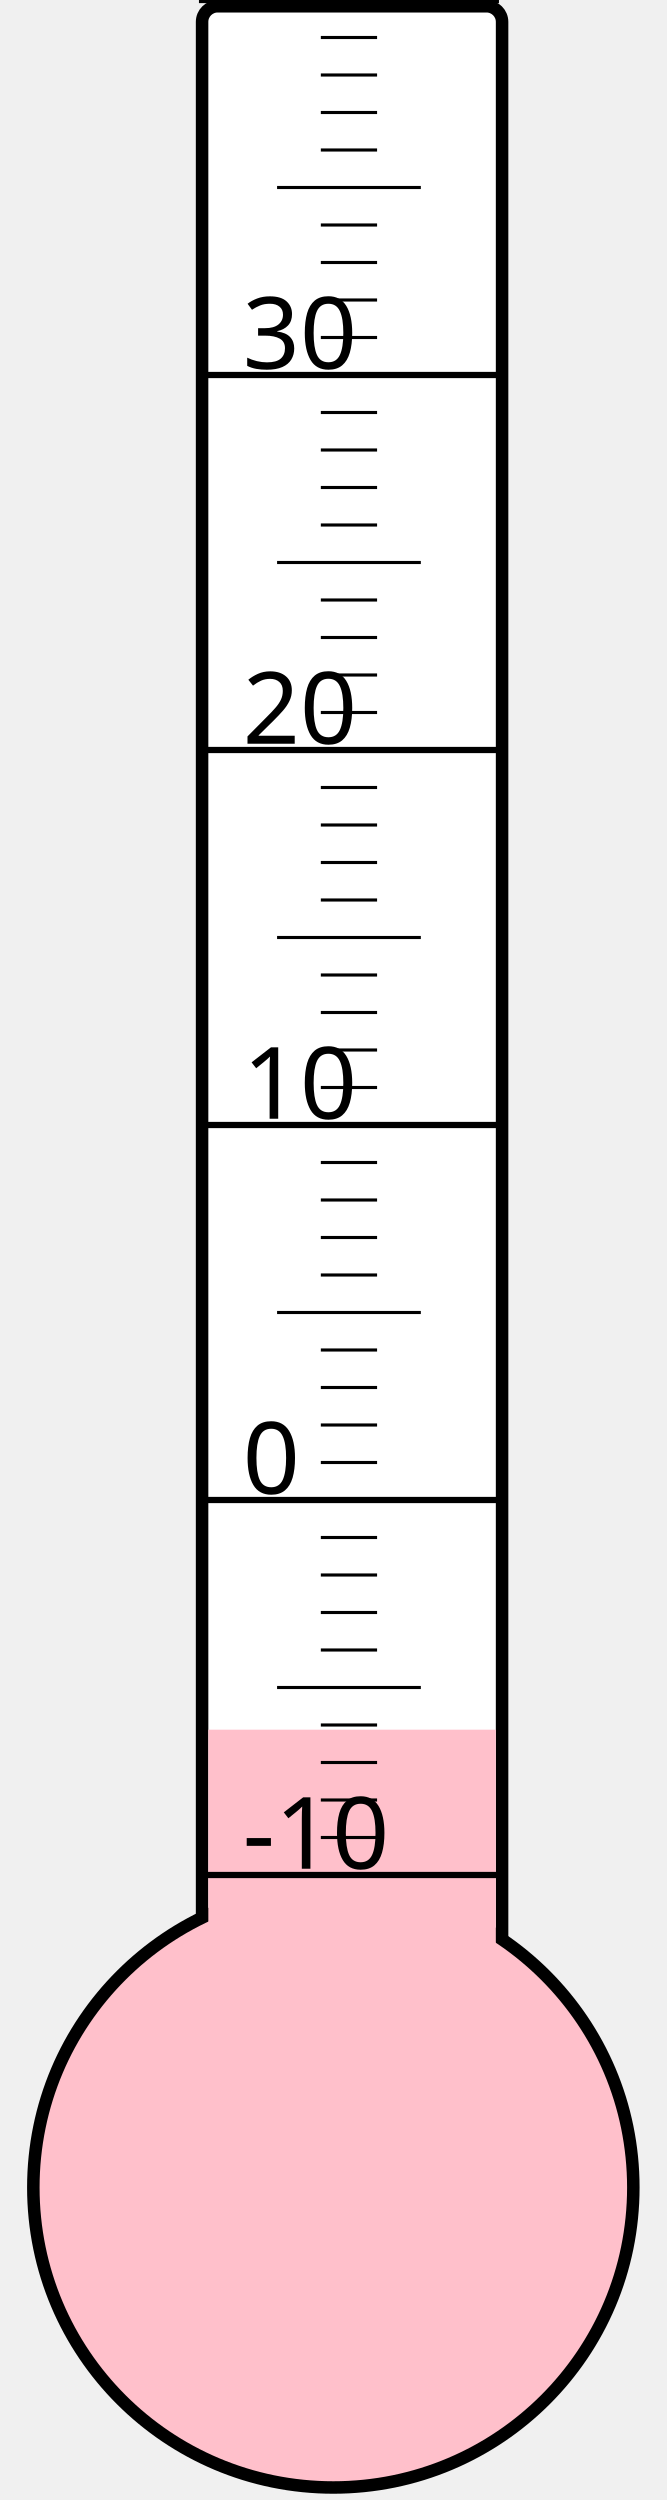
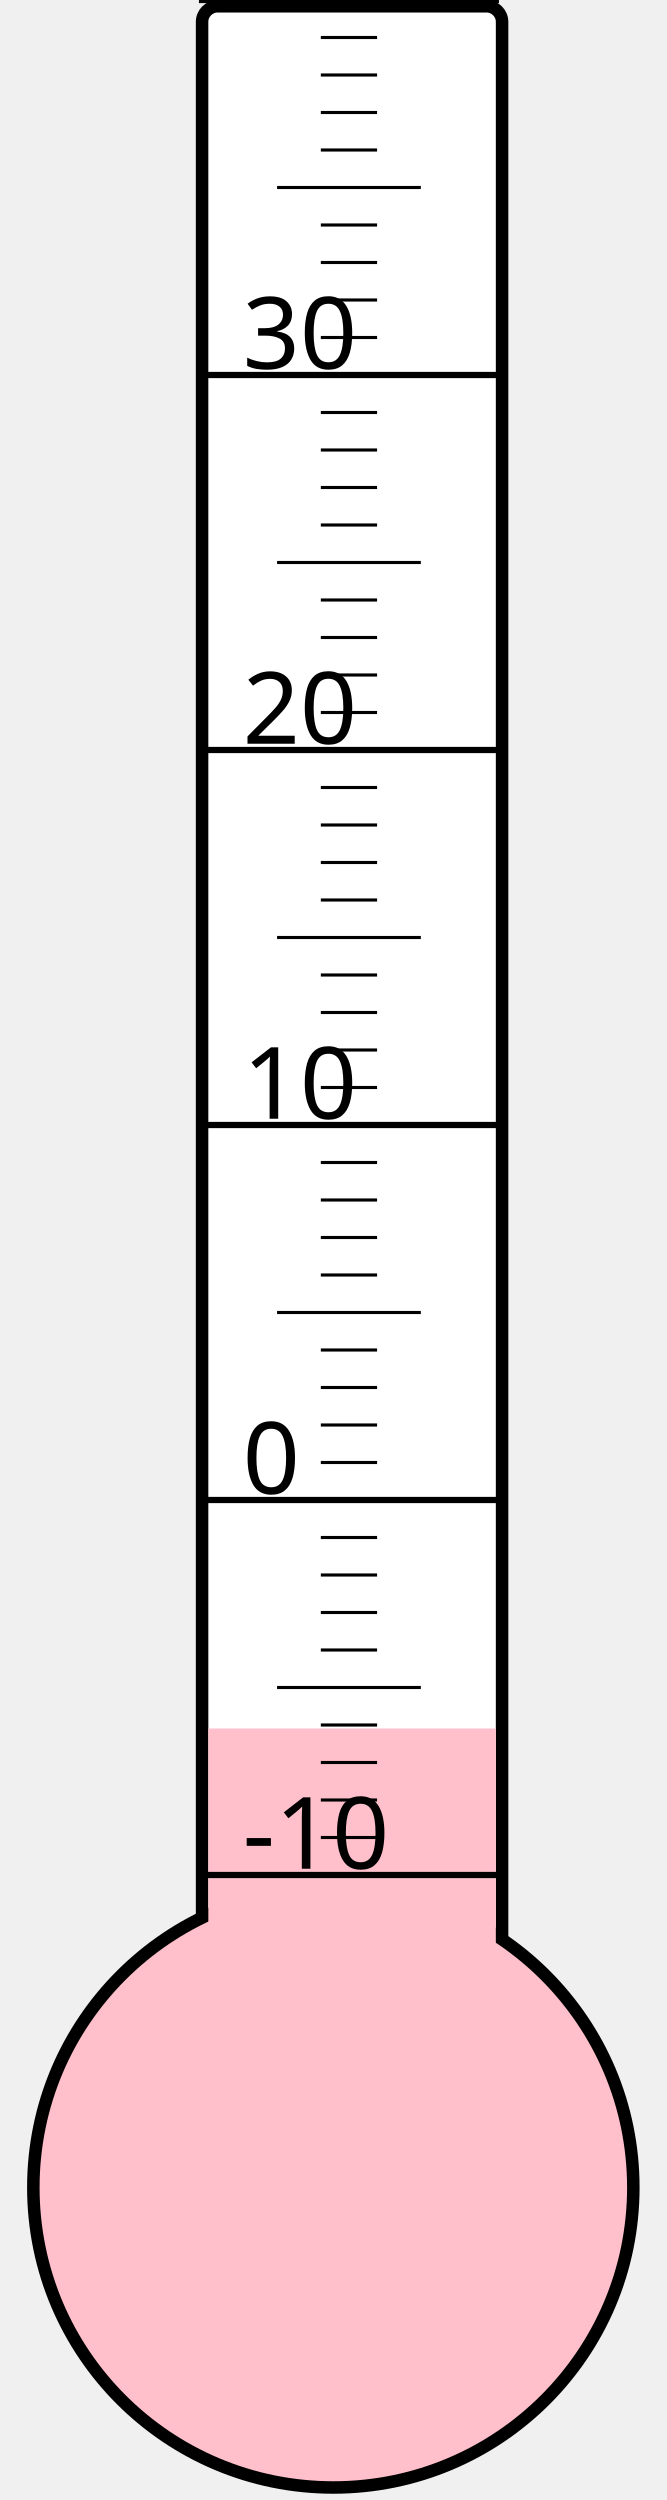
<svg xmlns="http://www.w3.org/2000/svg" width="40px" height="150px" viewBox="0 0 200 800">
  <rect width="200" height="800" x="0" y="0" style="fill: #ffffeb; fill-opacity: 0;" />
  <rect width="96" height="680" x="58" y="2" rx="5" ry="5" style="fill: white; fill-opacity: 1; stroke: black; stroke-width: 4;" />
  <circle cx="100" cy="700" r="96" style="fill: pink; stroke: black; stroke-width: 4;" />
-   <rect width="92" height="146.5" x="60" y="553.5" style="fill: pink; fill-opacity: 1; stroke-width: 0;" />
+   <rect width="92" height="146.875" x="60" y="553.125" style="fill: pink; fill-opacity: 1; stroke-width: 0;" />
  <text x="71" y="598" style="font-family: sans-serif; font-size: 24pt;">-10</text>
  <text x="71" y="478" style="font-family: sans-serif; font-size: 24pt;">0</text>
  <text x="71" y="358" style="font-family: sans-serif; font-size: 24pt;">10</text>
  <text x="71" y="238" style="font-family: sans-serif; font-size: 24pt;">20</text>
  <text x="71" y="118" style="font-family: sans-serif; font-size: 24pt;">30</text>
  <g style="stroke: black;">
    <line x1="57" y1="600" x2="153" y2="600" style="stroke-width: 2;" />
    <line x1="96" y1="588" x2="114" y2="588" style="stroke-width: 1;" />
    <line x1="96" y1="576" x2="114" y2="576" style="stroke-width: 1;" />
    <line x1="96" y1="564" x2="114" y2="564" style="stroke-width: 1;" />
    <line x1="96" y1="552" x2="114" y2="552" style="stroke-width: 1;" />
    <line x1="82" y1="540" x2="128" y2="540" style="stroke-width: 1;" />
    <line x1="96" y1="528" x2="114" y2="528" style="stroke-width: 1;" />
    <line x1="96" y1="516" x2="114" y2="516" style="stroke-width: 1;" />
    <line x1="96" y1="504" x2="114" y2="504" style="stroke-width: 1;" />
    <line x1="96" y1="492" x2="114" y2="492" style="stroke-width: 1;" />
    <line x1="57" y1="480" x2="153" y2="480" style="stroke-width: 2;" />
    <line x1="96" y1="468" x2="114" y2="468" style="stroke-width: 1;" />
    <line x1="96" y1="456" x2="114" y2="456" style="stroke-width: 1;" />
    <line x1="96" y1="444" x2="114" y2="444" style="stroke-width: 1;" />
    <line x1="96" y1="432" x2="114" y2="432" style="stroke-width: 1;" />
    <line x1="82" y1="420" x2="128" y2="420" style="stroke-width: 1;" />
    <line x1="96" y1="408" x2="114" y2="408" style="stroke-width: 1;" />
    <line x1="96" y1="396" x2="114" y2="396" style="stroke-width: 1;" />
    <line x1="96" y1="384" x2="114" y2="384" style="stroke-width: 1;" />
    <line x1="96" y1="372" x2="114" y2="372" style="stroke-width: 1;" />
    <line x1="57" y1="360" x2="153" y2="360" style="stroke-width: 2;" />
    <line x1="96" y1="348" x2="114" y2="348" style="stroke-width: 1;" />
    <line x1="96" y1="336" x2="114" y2="336" style="stroke-width: 1;" />
    <line x1="96" y1="324" x2="114" y2="324" style="stroke-width: 1;" />
    <line x1="96" y1="312" x2="114" y2="312" style="stroke-width: 1;" />
    <line x1="82" y1="300" x2="128" y2="300" style="stroke-width: 1;" />
    <line x1="96" y1="288" x2="114" y2="288" style="stroke-width: 1;" />
    <line x1="96" y1="276" x2="114" y2="276" style="stroke-width: 1;" />
    <line x1="96" y1="264" x2="114" y2="264" style="stroke-width: 1;" />
    <line x1="96" y1="252" x2="114" y2="252" style="stroke-width: 1;" />
    <line x1="57" y1="240" x2="153" y2="240" style="stroke-width: 2;" />
    <line x1="96" y1="228" x2="114" y2="228" style="stroke-width: 1;" />
    <line x1="96" y1="216" x2="114" y2="216" style="stroke-width: 1;" />
    <line x1="96" y1="204" x2="114" y2="204" style="stroke-width: 1;" />
    <line x1="96" y1="192" x2="114" y2="192" style="stroke-width: 1;" />
    <line x1="82" y1="180" x2="128" y2="180" style="stroke-width: 1;" />
    <line x1="96" y1="168" x2="114" y2="168" style="stroke-width: 1;" />
    <line x1="96" y1="156" x2="114" y2="156" style="stroke-width: 1;" />
    <line x1="96" y1="144" x2="114" y2="144" style="stroke-width: 1;" />
    <line x1="96" y1="132" x2="114" y2="132" style="stroke-width: 1;" />
    <line x1="57" y1="120" x2="153" y2="120" style="stroke-width: 2;" />
    <line x1="96" y1="108" x2="114" y2="108" style="stroke-width: 1;" />
    <line x1="96" y1="96" x2="114" y2="96" style="stroke-width: 1;" />
    <line x1="96" y1="84" x2="114" y2="84" style="stroke-width: 1;" />
    <line x1="96" y1="72" x2="114" y2="72" style="stroke-width: 1;" />
    <line x1="82" y1="60" x2="128" y2="60" style="stroke-width: 1;" />
    <line x1="96" y1="48" x2="114" y2="48" style="stroke-width: 1;" />
    <line x1="96" y1="36" x2="114" y2="36" style="stroke-width: 1;" />
    <line x1="96" y1="24" x2="114" y2="24" style="stroke-width: 1;" />
    <line x1="96" y1="12" x2="114" y2="12" style="stroke-width: 1;" />
    <line x1="57" y1="0" x2="153" y2="0" style="stroke-width: 2;" />
  </g>
</svg>
